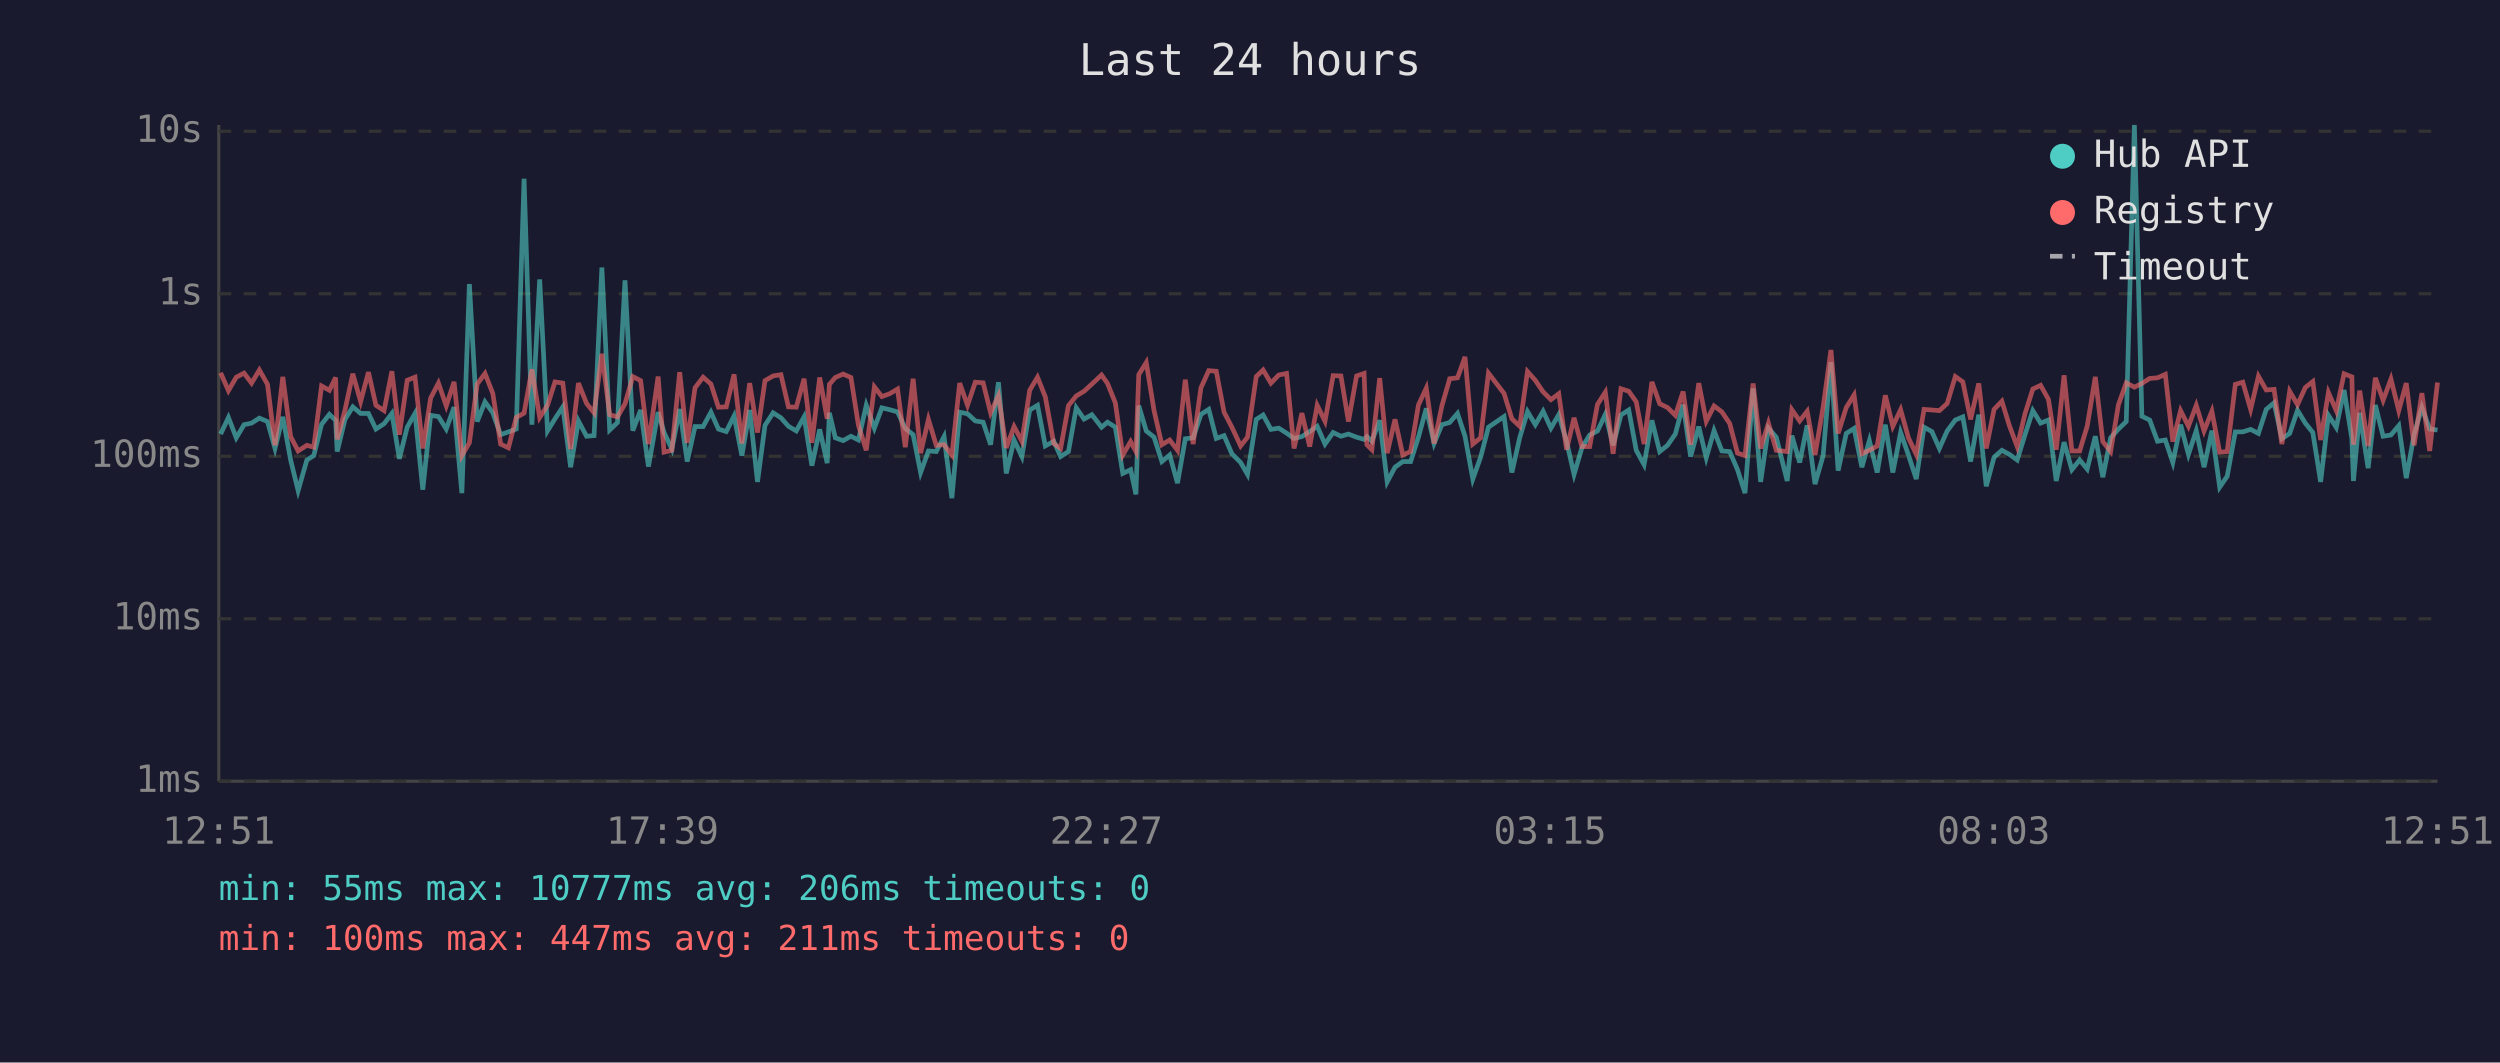
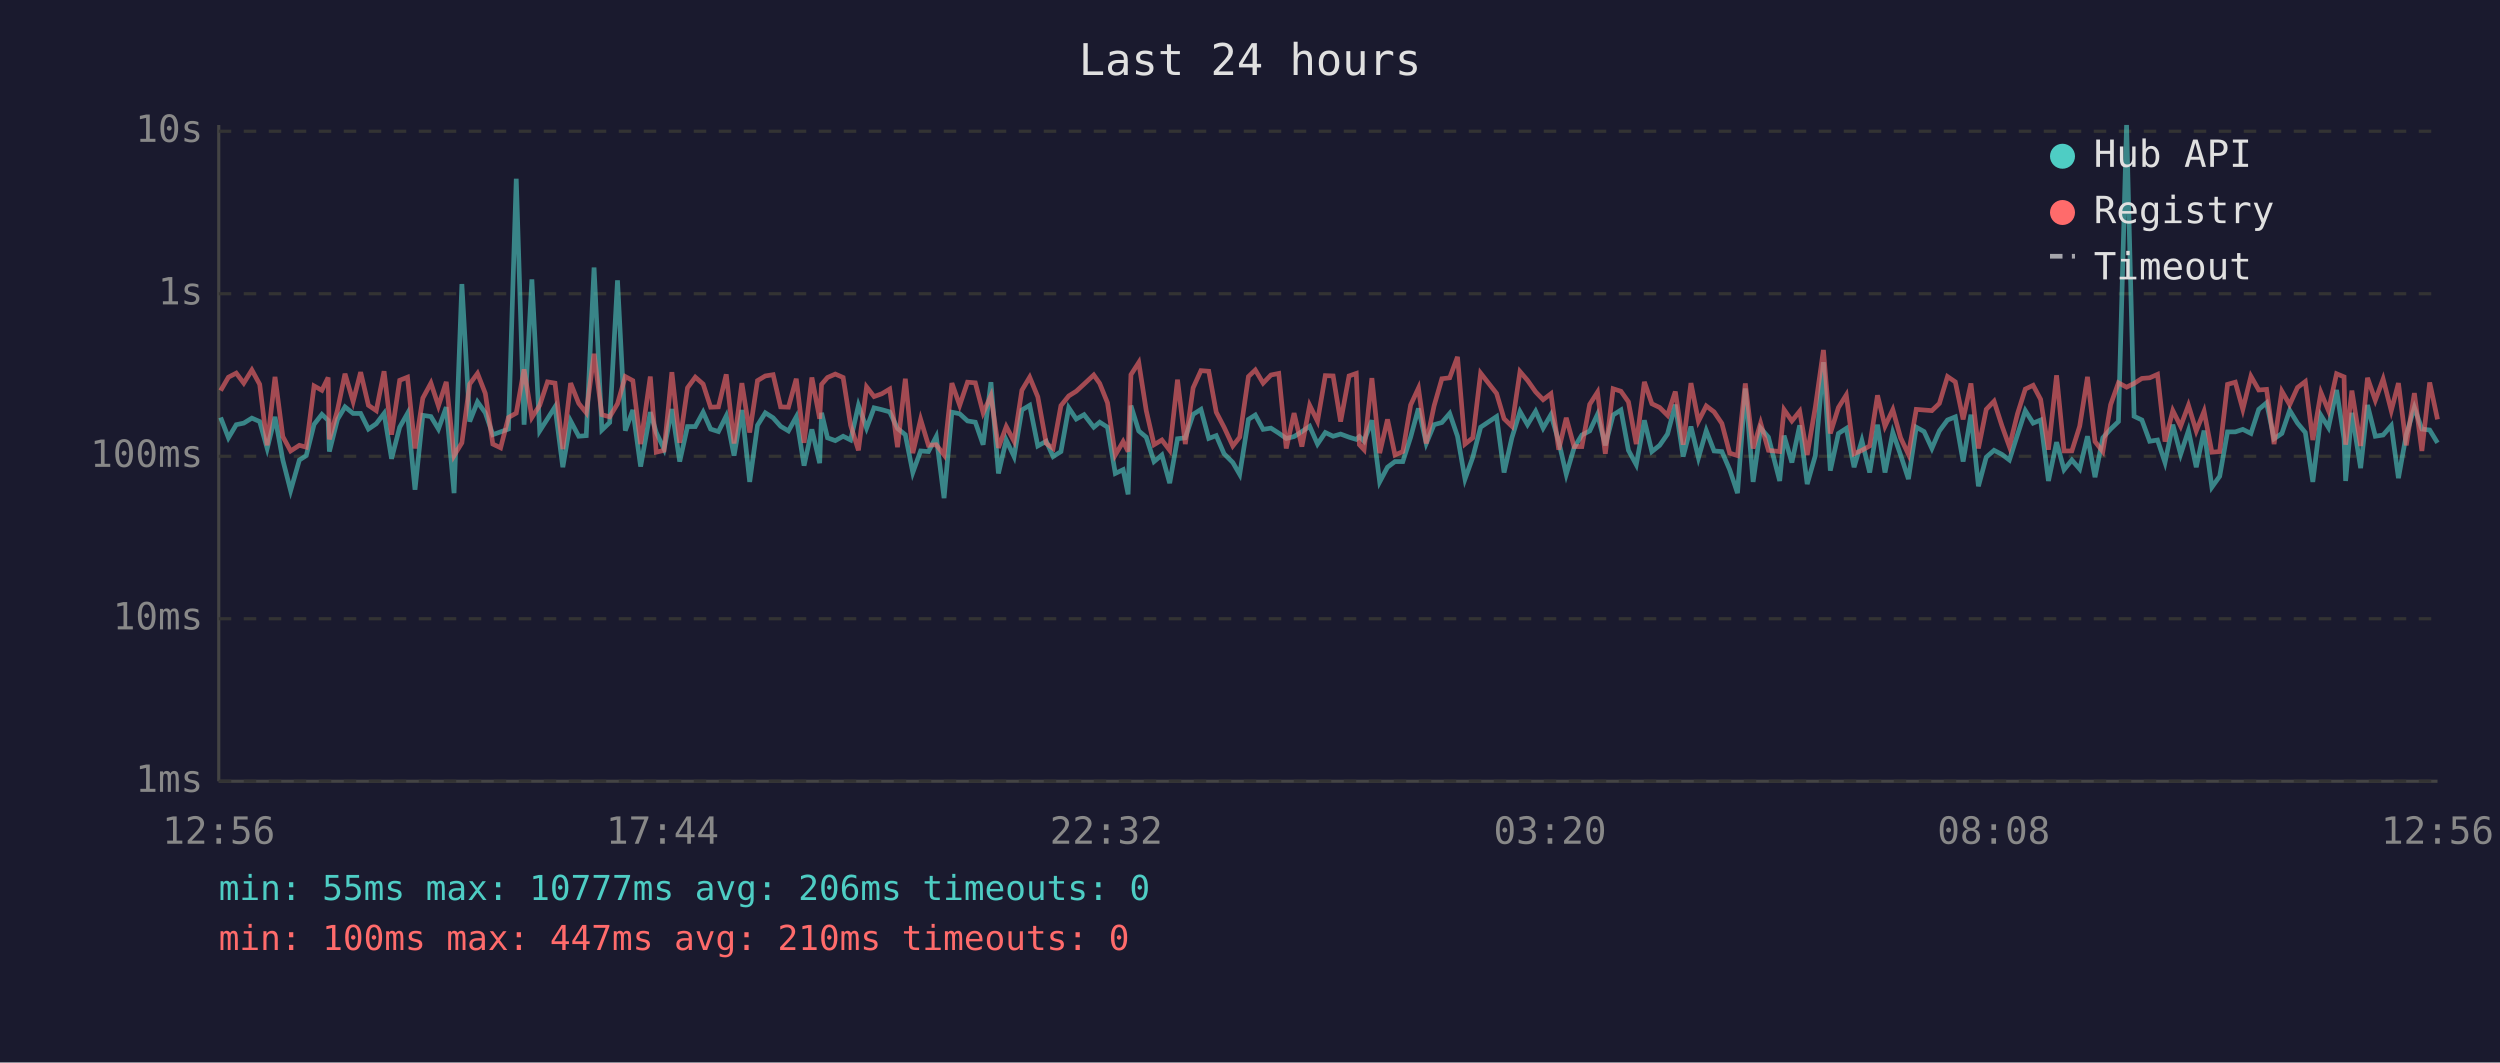
<svg xmlns="http://www.w3.org/2000/svg" viewBox="0 0 800 340" font-family="monospace" font-size="12">
  <rect width="800" height="340" fill="#1a1a2e" />
  <text x="400" y="24" fill="#e0e0e0" font-size="14" text-anchor="middle">Last 24 hours</text>
  <line x1="70" y1="40" x2="70" y2="250" stroke="#444" stroke-width="1" />
  <line x1="70" y1="250" x2="780" y2="250" stroke="#444" stroke-width="1" />
  <line x1="70" y1="250" x2="780" y2="250" stroke="#333" stroke-width="1" stroke-dasharray="4" />
  <text x="65" y="250" fill="#888" text-anchor="end" dominant-baseline="middle">1ms</text>
  <line x1="70" y1="198" x2="780" y2="198" stroke="#333" stroke-width="1" stroke-dasharray="4" />
  <text x="65" y="198" fill="#888" text-anchor="end" dominant-baseline="middle">10ms</text>
  <line x1="70" y1="146" x2="780" y2="146" stroke="#333" stroke-width="1" stroke-dasharray="4" />
  <text x="65" y="146" fill="#888" text-anchor="end" dominant-baseline="middle">100ms</text>
  <line x1="70" y1="94" x2="780" y2="94" stroke="#333" stroke-width="1" stroke-dasharray="4" />
  <text x="65" y="94" fill="#888" text-anchor="end" dominant-baseline="middle">1s</text>
  <line x1="70" y1="42" x2="780" y2="42" stroke="#333" stroke-width="1" stroke-dasharray="4" />
  <text x="65" y="42" fill="#888" text-anchor="end" dominant-baseline="middle">10s</text>
-   <text x="70" y="270" fill="#888" text-anchor="middle">12:51</text>
-   <text x="212" y="270" fill="#888" text-anchor="middle">17:39</text>
-   <text x="354" y="270" fill="#888" text-anchor="middle">22:27</text>
-   <text x="496" y="270" fill="#888" text-anchor="middle">03:15</text>
-   <text x="638" y="270" fill="#888" text-anchor="middle">08:03</text>
-   <text x="780" y="270" fill="#888" text-anchor="middle">12:51</text>
-   <polyline points="70.6,138.9 73.1,133.6 75.6,140.1 78.1,135.9 80.5,135.4 83.0,133.8 85.6,134.9 88.0,143.5 90.5,133.4 93.0,147.2 95.4,157.0 98.2,147.2 100.4,145.8 102.9,135.8 105.4,132.6 107.4,134.5 107.9,144.5 110.4,134.2 112.9,130.2 115.4,132.3 117.9,132.3 120.3,137.3 122.9,135.6 125.4,132.3 127.8,146.8 130.3,136.7 132.8,132.3 135.3,156.7 137.8,132.9 140.3,133.3 142.8,137.3 145.3,130.3 147.8,157.8 150.2,90.9 152.7,134.9 155.2,128.6 157.7,132.1 160.2,139.1 162.7,138.2 165.2,137.3 167.7,57.2 170.2,135.9 172.7,89.4 175.2,137.9 177.6,134.0 180.1,130.2 182.6,149.5 185.1,134.7 187.7,139.6 190.1,139.4 192.6,85.6 195.1,137.6 197.6,135.2 200.0,89.7 202.5,137.8 205.0,131.2 207.5,149.3 210.6,131.9 212.5,138.4 215.0,143.7 217.5,130.9 219.9,147.7 222.4,136.5 225.0,136.5 227.5,131.9 229.9,137.3 232.4,138.1 234.9,133.1 237.4,145.8 239.9,131.2 242.4,154.2 244.8,136.1 247.4,132.1 249.9,133.7 252.3,136.4 254.8,137.9 257.3,133.4 259.8,149.0 262.3,137.4 264.7,148.2 265.4,132.1 267.3,140.1 269.8,141.0 272.3,139.6 274.7,140.8 277.2,129.7 279.8,137.0 282.2,130.5 284.7,131.1 287.2,131.8 289.7,137.1 292.2,139.1 294.6,151.2 297.1,144.3 299.6,144.5 302.1,139.7 304.6,159.4 307.1,131.9 309.6,132.4 312.1,134.7 314.6,135.1 317.0,142.3 319.5,122.3 322.0,151.5 324.5,140.8 327.0,146.1 329.5,131.2 332.0,129.7 334.5,142.7 337.2,141.2 339.4,146.1 341.9,144.5 344.4,130.5 346.9,134.1 349.4,132.7 352.5,136.7 354.4,135.1 356.9,136.7 359.3,151.5 361.8,150.3 363.5,158.2 364.4,129.8 366.8,137.9 369.3,139.9 371.8,147.7 374.3,145.6 376.8,154.6 379.3,140.4 381.8,140.1 384.3,132.6 386.8,131.0 389.2,140.3 391.7,139.4 394.2,145.2 397.0,148.0 399.2,151.8 402.0,134.2 404.2,132.8 406.7,137.4 409.2,137.0 411.7,138.6 414.1,140.3 416.6,139.7 419.1,138.1 421.5,136.4 424.0,142.1 426.6,138.4 429.1,139.6 431.5,138.9 434.1,139.9 436.5,140.6 437.4,139.7 439.0,141.2 441.5,134.5 443.9,154.2 446.4,149.5 448.9,147.7 451.4,147.7 453.9,139.9 456.4,130.7 458.9,141.9 461.4,135.9 463.9,135.2 466.4,132.3 468.8,139.6 471.3,153.3 473.8,146.3 476.3,136.7 481.3,133.3 483.8,151.2 486.3,140.1 488.8,131.7 491.3,135.9 493.8,131.6 496.3,137.0 498.8,132.7 501.3,141.3 503.7,151.8 506.2,143.3 508.7,139.2 511.2,137.9 513.7,132.6 516.2,142.5 518.7,132.8 521.2,131.2 523.6,144.1 526.1,148.7 528.6,134.5 531.1,144.5 533.6,142.5 536.1,138.9 538.6,129.5 541.0,146.1 543.6,136.5 546.0,146.5 548.5,137.8 551.0,144.3 553.5,144.5 556.0,150.3 558.4,157.8 561.0,124.3 563.4,154.2 565.9,137.0 568.4,139.9 571.9,153.9 573.4,139.4 575.9,148.0 578.3,136.1 580.8,154.9 583.4,145.8 585.9,115.9 588.2,150.6 590.8,138.7 593.3,137.1 595.8,149.5 598.2,141.0 600.7,151.2 603.3,135.9 605.7,151.2 608.2,138.4 610.7,145.6 613.2,153.3 615.7,136.7 618.2,138.1 620.6,143.5 623.1,137.9 625.7,134.4 628.1,133.4 630.6,147.7 633.2,132.7 635.6,155.6 638.1,146.3 640.6,144.1 643.0,145.4 645.5,147.2 648.0,139.1 650.5,131.4 653.0,135.4 655.5,134.4 658.0,153.9 660.5,141.5 663.0,150.3 665.5,147.2 667.9,150.1 670.5,139.6 672.9,152.7 675.4,140.1 677.9,137.3 680.4,134.9 683.0,40.0 685.4,133.2 687.9,134.4 690.4,141.2 692.9,140.8 695.3,148.0 697.8,135.9 700.3,145.4 702.8,137.8 705.3,149.5 707.8,137.8 710.3,155.9 712.7,152.4 715.3,138.2 717.7,138.2 720.2,137.4 722.7,138.7 725.2,131.0 727.7,128.9 730.2,140.4 732.7,138.7 735.2,131.3 737.7,135.4 740.1,138.4 742.6,154.2 745.1,132.9 747.6,136.8 750.1,124.8 752.6,140.4 753.1,153.9 755.1,132.1 757.8,149.8 760.1,129.6 762.6,139.6 765.1,139.2 767.6,136.2 770.0,153.0 772.5,139.1 775.0,130.4 777.5,137.3 780.0,137.6" fill="none" stroke="#4ecdc4" stroke-width="1.5" opacity="0.6" />
-   <polyline points="70.6,119.3 73.1,125.0 75.6,120.7 78.1,119.4 80.5,122.6 83.0,118.4 85.6,123.0 88.0,142.5 90.5,120.6 93.0,139.7 95.4,144.3 98.2,142.5 100.4,143.1 102.9,123.5 105.4,124.9 107.4,120.8 107.9,140.6 110.4,131.2 112.9,119.6 115.4,128.5 117.9,119.1 120.3,129.7 122.9,131.4 125.4,118.8 127.8,139.1 130.3,121.7 132.8,120.7 135.3,143.5 137.8,127.4 140.3,122.6 142.8,129.9 145.3,122.2 147.8,145.8 150.2,141.7 152.7,122.9 155.2,119.5 157.7,125.9 160.2,142.1 162.7,143.3 165.2,133.6 167.7,132.2 170.2,118.2 172.7,133.6 175.2,129.7 177.6,122.2 180.1,122.6 182.6,143.7 185.1,122.6 187.7,129.1 190.1,132.1 192.6,113.2 195.1,132.7 197.6,133.4 200.0,129.2 202.5,120.5 205.0,121.8 207.5,142.1 210.6,120.5 212.5,144.7 215.0,144.1 217.5,119.1 219.9,141.7 222.4,124.1 225.0,120.7 227.5,122.9 229.9,130.3 232.4,130.2 234.9,119.8 237.4,141.9 239.9,122.6 242.4,138.4 244.8,121.8 247.4,120.3 249.9,119.9 252.3,130.2 254.8,130.3 257.3,121.2 259.8,141.7 262.3,120.8 264.7,134.0 265.4,123.0 267.3,120.8 269.8,119.7 272.3,120.8 274.7,136.1 277.2,144.1 279.8,123.8 282.2,126.9 284.7,126.0 287.2,124.5 289.7,143.1 292.2,121.2 294.6,145.0 297.1,134.2 299.6,142.5 302.1,142.3 304.6,145.6 307.1,122.6 309.6,129.7 312.1,122.3 314.6,122.5 317.0,132.1 319.5,126.6 322.0,143.3 324.5,136.5 327.0,141.2 329.5,124.9 332.0,120.7 334.5,127.0 337.2,141.9 339.4,143.5 341.9,129.8 344.4,126.7 346.9,125.2 349.4,122.9 352.5,120.0 354.4,122.7 356.9,128.9 359.3,145.6 361.8,141.3 363.5,144.5 364.4,119.9 366.8,116.0 369.3,131.4 371.8,142.3 374.3,140.8 376.8,144.1 379.3,121.5 381.8,142.1 384.3,124.1 386.8,118.6 389.2,118.8 391.7,131.9 394.2,136.7 397.0,142.7 399.2,139.9 402.0,120.5 404.2,118.4 406.7,122.6 409.2,120.0 411.7,119.5 414.1,143.5 416.6,132.2 419.1,142.9 421.5,129.7 424.0,134.8 426.6,120.2 429.1,120.3 431.5,134.9 434.1,120.3 436.5,119.5 437.4,142.3 439.0,143.9 441.5,121.0 443.9,145.0 446.4,134.2 448.9,145.6 451.4,144.5 453.9,129.6 456.4,124.2 458.9,141.9 461.4,129.9 463.9,121.2 466.4,120.9 468.8,114.2 471.3,142.1 473.8,140.1 476.3,119.4 481.3,125.9 483.8,134.0 486.3,136.4 488.8,118.9 491.3,121.7 493.8,125.4 496.3,127.9 498.8,126.0 501.3,143.9 503.7,133.7 506.2,142.9 508.7,142.9 511.2,129.4 513.7,125.5 516.2,145.2 518.7,124.4 521.2,125.2 523.6,128.6 526.1,142.1 528.6,122.2 531.1,129.2 533.6,130.4 536.1,132.9 538.6,125.3 541.0,142.3 543.6,122.6 546.0,134.8 548.5,129.9 551.0,131.8 553.5,135.5 556.0,145.0 558.4,145.8 561.0,122.7 563.4,143.5 565.9,135.4 568.4,144.1 571.9,144.5 573.4,131.1 575.9,134.7 578.3,131.6 580.8,145.6 583.4,130.3 585.9,112.0 588.2,138.7 590.8,130.4 593.3,126.4 595.8,145.2 598.2,144.1 600.7,142.7 603.3,126.5 605.7,136.4 608.2,131.1 610.7,140.1 613.2,145.4 615.7,131.0 618.2,131.2 620.6,131.4 623.1,129.1 625.7,120.5 628.1,122.2 630.6,134.2 633.2,122.7 635.6,143.5 638.1,131.0 640.6,128.4 643.0,136.2 645.5,142.9 648.0,132.4 650.5,124.5 653.0,123.3 655.5,127.8 658.0,143.9 660.5,120.1 663.0,144.3 665.5,144.3 667.9,136.4 670.5,120.6 672.9,141.3 675.4,144.5 677.9,129.5 680.4,122.5 683.0,123.9 685.4,122.7 687.9,121.1 690.4,120.9 692.9,119.8 695.3,141.3 697.8,131.4 700.3,136.4 702.8,129.7 705.3,137.9 707.8,131.6 710.3,144.7 712.7,144.5 715.3,123.0 717.7,122.3 720.2,131.0 722.7,120.4 725.2,124.8 727.7,124.6 730.2,142.1 732.7,125.2 735.2,129.5 737.7,124.0 740.1,122.1 742.6,140.8 745.1,125.6 747.6,131.4 750.1,119.6 752.6,120.6 753.1,142.3 755.1,125.0 757.8,142.7 760.1,120.9 762.6,128.1 765.1,121.3 767.6,131.4 770.0,122.6 772.5,142.5 775.0,125.8 777.5,144.3 780.0,122.4" fill="none" stroke="#ff6b6b" stroke-width="1.5" opacity="0.6" />
+   <text x="70" y="270" fill="#888" text-anchor="middle">12:56</text>
+   <text x="212" y="270" fill="#888" text-anchor="middle">17:44</text>
+   <text x="354" y="270" fill="#888" text-anchor="middle">22:32</text>
+   <text x="496" y="270" fill="#888" text-anchor="middle">03:20</text>
+   <text x="638" y="270" fill="#888" text-anchor="middle">08:08</text>
+   <text x="780" y="270" fill="#888" text-anchor="middle">12:56</text>
+   <polyline points="70.6,133.6 73.1,140.1 75.6,135.9 78.0,135.4 80.6,133.8 83.1,134.9 85.5,143.5 88.0,133.4 90.5,147.2 93.0,157.0 95.8,147.2 98.0,145.8 100.5,135.8 103.0,132.6 105.0,134.5 105.4,144.5 108.0,134.2 110.4,130.2 113.0,132.3 115.4,132.3 117.9,137.3 120.4,135.6 122.9,132.3 125.3,146.8 127.9,136.7 130.4,132.3 132.8,156.7 135.3,132.9 137.9,133.3 140.3,137.3 142.8,130.3 145.3,157.8 147.8,90.9 150.3,134.9 152.8,128.6 155.3,132.1 157.7,139.1 160.2,138.2 162.7,137.3 165.2,57.2 167.7,135.9 170.2,89.4 172.7,137.9 175.2,134.0 177.6,130.2 180.1,149.5 182.6,134.7 185.2,139.6 187.6,139.4 190.1,85.6 192.6,137.6 195.1,135.2 197.6,89.7 200.1,137.8 202.5,131.2 205.0,149.3 208.1,131.9 210.0,138.4 212.5,143.7 215.0,130.9 217.5,147.7 220.0,136.5 222.5,136.5 225.0,131.9 227.4,137.3 229.9,138.1 232.4,133.1 234.9,145.8 237.4,131.2 239.9,154.2 242.4,136.1 244.9,132.1 247.4,133.7 249.8,136.4 252.3,137.9 254.8,133.4 257.3,149.0 259.8,137.4 262.3,148.2 262.9,132.1 264.8,140.1 267.3,141.0 269.8,139.6 272.2,140.8 274.7,129.7 277.3,137.0 279.7,130.5 282.2,131.1 284.7,131.8 287.2,137.1 289.7,139.1 292.1,151.2 294.6,144.3 297.1,144.5 299.6,139.7 302.1,159.4 304.6,131.9 307.1,132.4 309.6,134.7 312.1,135.1 314.6,142.3 317.1,122.3 319.5,151.5 322.0,140.8 324.5,146.1 327.0,131.2 329.5,129.7 332.1,142.7 334.8,141.2 337.0,146.1 339.5,144.5 342.0,130.5 344.4,134.1 346.9,132.7 350.0,136.7 351.9,135.1 354.4,136.7 356.9,151.5 359.4,150.3 361.0,158.2 361.9,129.8 364.4,137.9 366.8,139.9 369.3,147.7 371.8,145.6 374.3,154.6 376.8,140.4 379.3,140.1 381.8,132.6 384.3,131.0 386.8,140.3 389.2,139.4 391.7,145.2 394.5,148.0 396.7,151.8 399.5,134.2 401.7,132.8 404.2,137.4 406.7,137.0 409.2,138.6 411.6,140.3 414.1,139.7 416.6,138.1 419.1,136.4 421.6,142.1 424.1,138.4 426.6,139.6 429.0,138.9 431.7,139.9 434.0,140.6 435.0,139.7 436.5,141.2 439.0,134.5 441.5,154.2 444.0,149.5 446.4,147.7 448.9,147.7 451.4,139.9 453.9,130.7 456.4,141.9 458.9,135.9 461.4,135.2 463.9,132.3 466.4,139.6 468.8,153.3 471.3,146.3 473.8,136.7 478.9,133.3 481.3,151.2 483.8,140.1 486.4,131.7 488.8,135.9 491.4,131.6 493.8,137.0 496.3,132.7 498.8,141.3 501.2,151.8 503.7,143.3 506.2,139.2 508.7,137.9 511.2,132.6 513.7,142.5 516.2,132.8 518.7,131.2 521.1,144.1 523.6,148.7 526.2,134.5 528.6,144.5 531.1,142.5 533.6,138.9 536.1,129.5 538.6,146.1 541.1,136.5 543.5,146.5 546.0,137.8 548.5,144.3 551.0,144.5 553.5,150.3 556.0,157.8 558.5,124.3 561.0,154.2 563.4,137.0 565.9,139.9 569.5,153.9 570.9,139.4 573.4,148.0 575.9,136.1 578.3,154.9 580.9,145.8 583.5,115.9 585.7,150.6 588.3,138.7 590.8,137.1 593.3,149.5 595.8,141.0 598.3,151.2 600.8,135.9 603.2,151.2 605.7,138.4 608.2,145.6 610.7,153.3 613.2,136.7 615.7,138.1 618.2,143.5 620.6,137.9 623.2,134.4 625.7,133.4 628.2,147.7 630.7,132.7 633.1,155.6 635.6,146.3 638.1,144.1 640.6,145.4 643.0,147.2 645.6,139.1 648.1,131.4 650.6,135.4 653.0,134.4 655.5,153.9 658.1,141.5 660.5,150.3 663.0,147.2 665.5,150.1 668.0,139.6 670.4,152.7 672.9,140.1 675.4,137.3 677.9,134.9 680.5,40.0 682.9,133.2 685.4,134.4 687.9,141.2 690.4,140.8 692.8,148.0 695.3,135.9 697.8,145.4 700.3,137.8 702.8,149.5 705.3,137.8 707.8,155.9 710.3,152.4 712.8,138.2 715.3,138.2 717.7,137.4 720.3,138.7 722.8,131.0 725.3,128.9 727.7,140.4 730.2,138.7 732.7,131.3 735.2,135.4 737.7,138.4 740.1,154.2 742.7,132.9 745.1,136.8 747.7,124.8 750.1,140.4 750.6,153.9 752.6,132.1 755.4,149.8 757.6,129.6 760.1,139.6 762.6,139.2 765.2,136.2 767.5,153.0 770.0,139.1 772.6,130.4 775.0,137.3 777.5,137.6 780.0,141.7" fill="none" stroke="#4ecdc4" stroke-width="1.5" opacity="0.6" />
+   <polyline points="70.6,125.0 73.1,120.7 75.6,119.4 78.0,122.6 80.6,118.4 83.1,123.0 85.5,142.5 88.0,120.6 90.5,139.7 93.0,144.3 95.8,142.5 98.0,143.1 100.5,123.5 103.0,124.9 105.0,120.8 105.4,140.6 108.0,131.2 110.4,119.6 113.0,128.5 115.4,119.1 117.9,129.7 120.4,131.4 122.9,118.8 125.3,139.1 127.9,121.7 130.4,120.7 132.8,143.5 135.3,127.4 137.9,122.6 140.3,129.9 142.8,122.2 145.3,145.8 147.8,141.7 150.3,122.9 152.8,119.5 155.3,125.9 157.7,142.1 160.2,143.3 162.7,133.6 165.2,132.2 167.7,118.2 170.2,133.6 172.7,129.7 175.2,122.2 177.6,122.6 180.1,143.7 182.6,122.6 185.2,129.1 187.6,132.1 190.1,113.2 192.6,132.7 195.1,133.4 197.6,129.2 200.1,120.5 202.5,121.8 205.0,142.1 208.1,120.5 210.0,144.7 212.5,144.1 215.0,119.1 217.5,141.7 220.0,124.1 222.5,120.7 225.0,122.9 227.4,130.3 229.9,130.2 232.4,119.8 234.9,141.9 237.4,122.6 239.9,138.4 242.4,121.8 244.9,120.3 247.4,119.9 249.8,130.2 252.3,130.3 254.8,121.2 257.3,141.7 259.8,120.8 262.3,134.0 262.9,123.0 264.8,120.8 267.3,119.7 269.8,120.8 272.2,136.1 274.7,144.1 277.3,123.8 279.7,126.9 282.2,126.0 284.7,124.5 287.2,143.1 289.7,121.2 292.1,145.0 294.6,134.2 297.1,142.5 299.6,142.3 302.1,145.6 304.6,122.6 307.1,129.7 309.6,122.3 312.1,122.5 314.6,132.1 317.1,126.6 319.5,143.3 322.0,136.5 324.5,141.2 327.0,124.9 329.5,120.7 332.1,127.0 334.8,141.9 337.0,143.5 339.5,129.8 342.0,126.7 344.4,125.2 346.9,122.9 350.0,120.0 351.9,122.7 354.4,128.9 356.9,145.6 359.4,141.3 361.0,144.5 361.9,119.9 364.4,116.0 366.8,131.4 369.3,142.3 371.8,140.8 374.3,144.1 376.8,121.5 379.3,142.1 381.8,124.1 384.3,118.6 386.8,118.8 389.2,131.9 391.7,136.7 394.5,142.7 396.7,139.9 399.5,120.5 401.7,118.4 404.2,122.6 406.7,120.0 409.2,119.5 411.6,143.5 414.1,132.2 416.6,142.9 419.1,129.7 421.6,134.8 424.1,120.2 426.6,120.3 429.0,134.9 431.7,120.3 434.0,119.5 435.0,142.3 436.5,143.9 439.0,121.0 441.5,145.0 444.0,134.2 446.4,145.6 448.9,144.5 451.4,129.6 453.9,124.2 456.4,141.9 458.9,129.9 461.4,121.2 463.9,120.9 466.4,114.2 468.8,142.1 471.3,140.1 473.8,119.4 478.9,125.9 481.3,134.0 483.8,136.4 486.4,118.9 488.8,121.7 491.4,125.4 493.8,127.9 496.3,126.0 498.8,143.9 501.2,133.7 503.7,142.9 506.2,142.9 508.7,129.4 511.2,125.5 513.7,145.2 516.2,124.4 518.7,125.2 521.1,128.6 523.6,142.1 526.2,122.2 528.6,129.2 531.1,130.4 533.6,132.9 536.1,125.3 538.6,142.3 541.1,122.6 543.5,134.8 546.0,129.9 548.5,131.8 551.0,135.5 553.5,145.0 556.0,145.8 558.5,122.7 561.0,143.5 563.4,135.4 565.9,144.1 569.5,144.5 570.9,131.1 573.4,134.7 575.9,131.6 578.3,145.6 580.9,130.3 583.5,112.0 585.7,138.7 588.3,130.4 590.8,126.4 593.3,145.2 595.8,144.1 598.3,142.7 600.8,126.5 603.2,136.4 605.7,131.1 608.2,140.1 610.7,145.4 613.2,131.0 615.7,131.2 618.2,131.4 620.6,129.1 623.2,120.5 625.7,122.2 628.2,134.2 630.7,122.7 633.1,143.5 635.6,131.0 638.1,128.4 640.6,136.2 643.0,142.9 645.6,132.4 648.1,124.5 650.6,123.3 653.0,127.8 655.5,143.9 658.1,120.1 660.5,144.3 663.0,144.3 665.5,136.4 668.0,120.6 670.4,141.3 672.9,144.5 675.4,129.5 677.9,122.5 680.5,123.9 682.9,122.7 685.4,121.1 687.9,120.9 690.4,119.8 692.8,141.3 695.3,131.4 697.8,136.4 700.3,129.7 702.8,137.9 705.3,131.6 707.8,144.7 710.3,144.5 712.8,123.0 715.3,122.3 717.7,131.0 720.3,120.4 722.8,124.8 725.3,124.6 727.7,142.1 730.2,125.2 732.7,129.5 735.2,124.0 737.7,122.1 740.1,140.8 742.7,125.6 745.1,131.4 747.7,119.6 750.1,120.6 750.6,142.3 752.6,125.0 755.4,142.7 757.6,120.9 760.1,128.1 762.6,121.3 765.2,131.4 767.5,122.6 770.0,142.5 772.6,125.8 775.0,144.3 777.5,122.4 780.0,134.2" fill="none" stroke="#ff6b6b" stroke-width="1.5" opacity="0.6" />
  <circle cx="660" cy="50" r="4" fill="#4ecdc4" />
  <text x="670" y="50" fill="#e0e0e0" dominant-baseline="middle">Hub API</text>
  <circle cx="660" cy="68" r="4" fill="#ff6b6b" />
  <text x="670" y="68" fill="#e0e0e0" dominant-baseline="middle">Registry</text>
  <line x1="656" y1="82" x2="664" y2="82" stroke="#e0e0e0" stroke-width="1.5" stroke-dasharray="4,3" opacity="0.7" />
  <text x="670" y="86" fill="#e0e0e0" dominant-baseline="middle">Timeout</text>
  <text x="70" y="288" fill="#4ecdc4" font-size="11">min: 55ms  max: 10777ms  avg: 206ms  timeouts: 0</text>
-   <text x="70" y="304" fill="#ff6b6b" font-size="11">min: 100ms  max: 447ms  avg: 211ms  timeouts: 0</text>
+   <text x="70" y="304" fill="#ff6b6b" font-size="11">min: 100ms  max: 447ms  avg: 210ms  timeouts: 0</text>
</svg>
